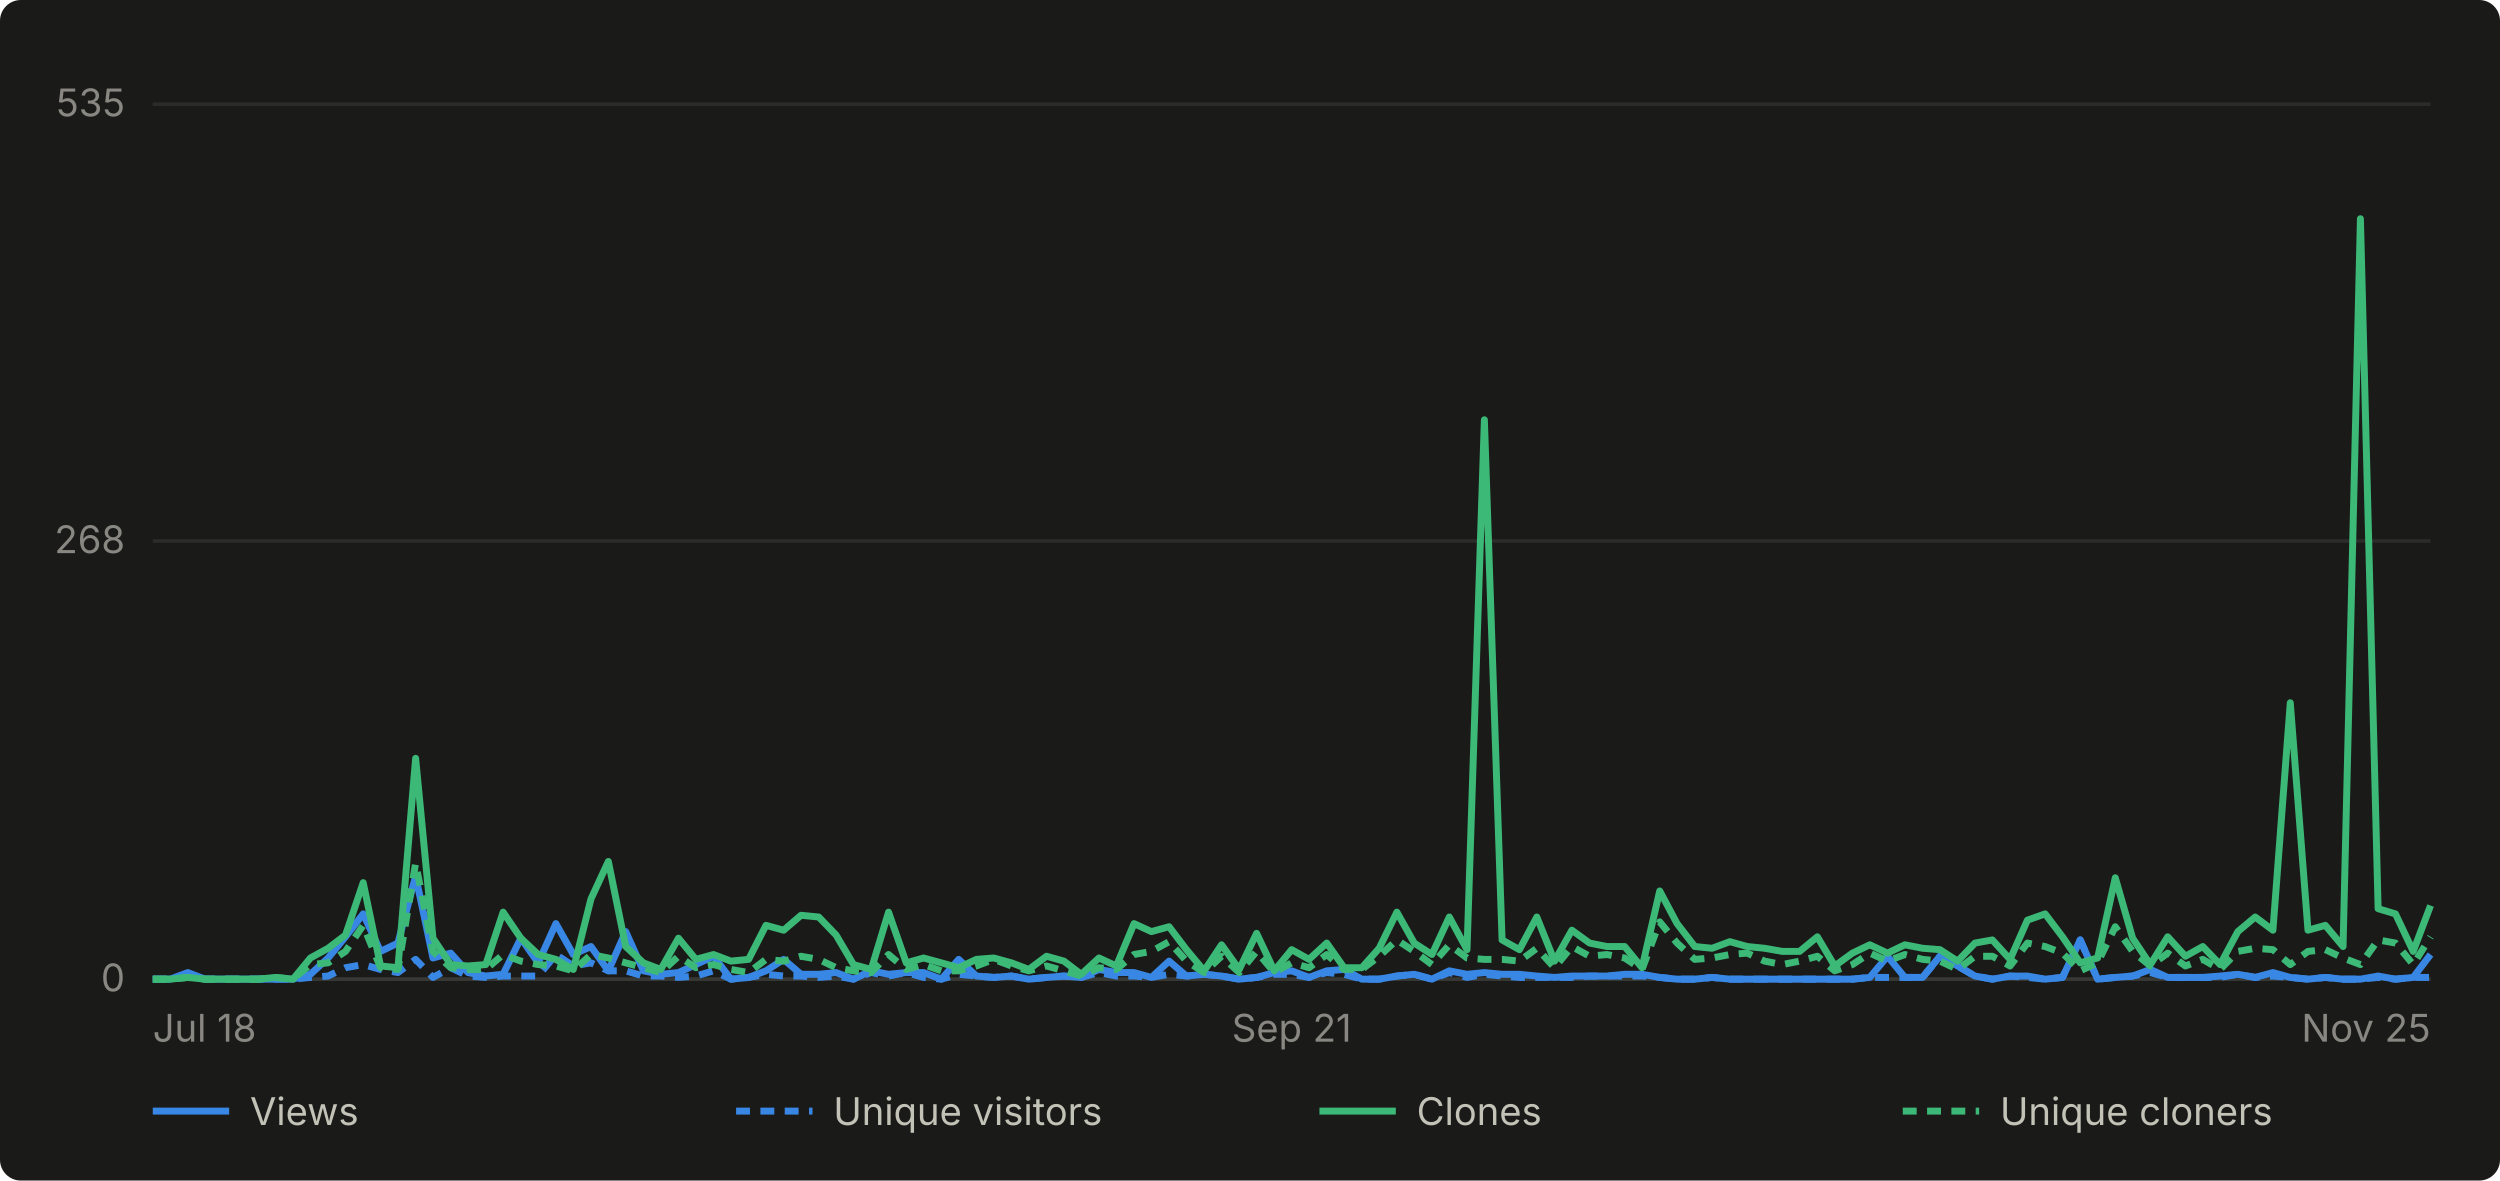
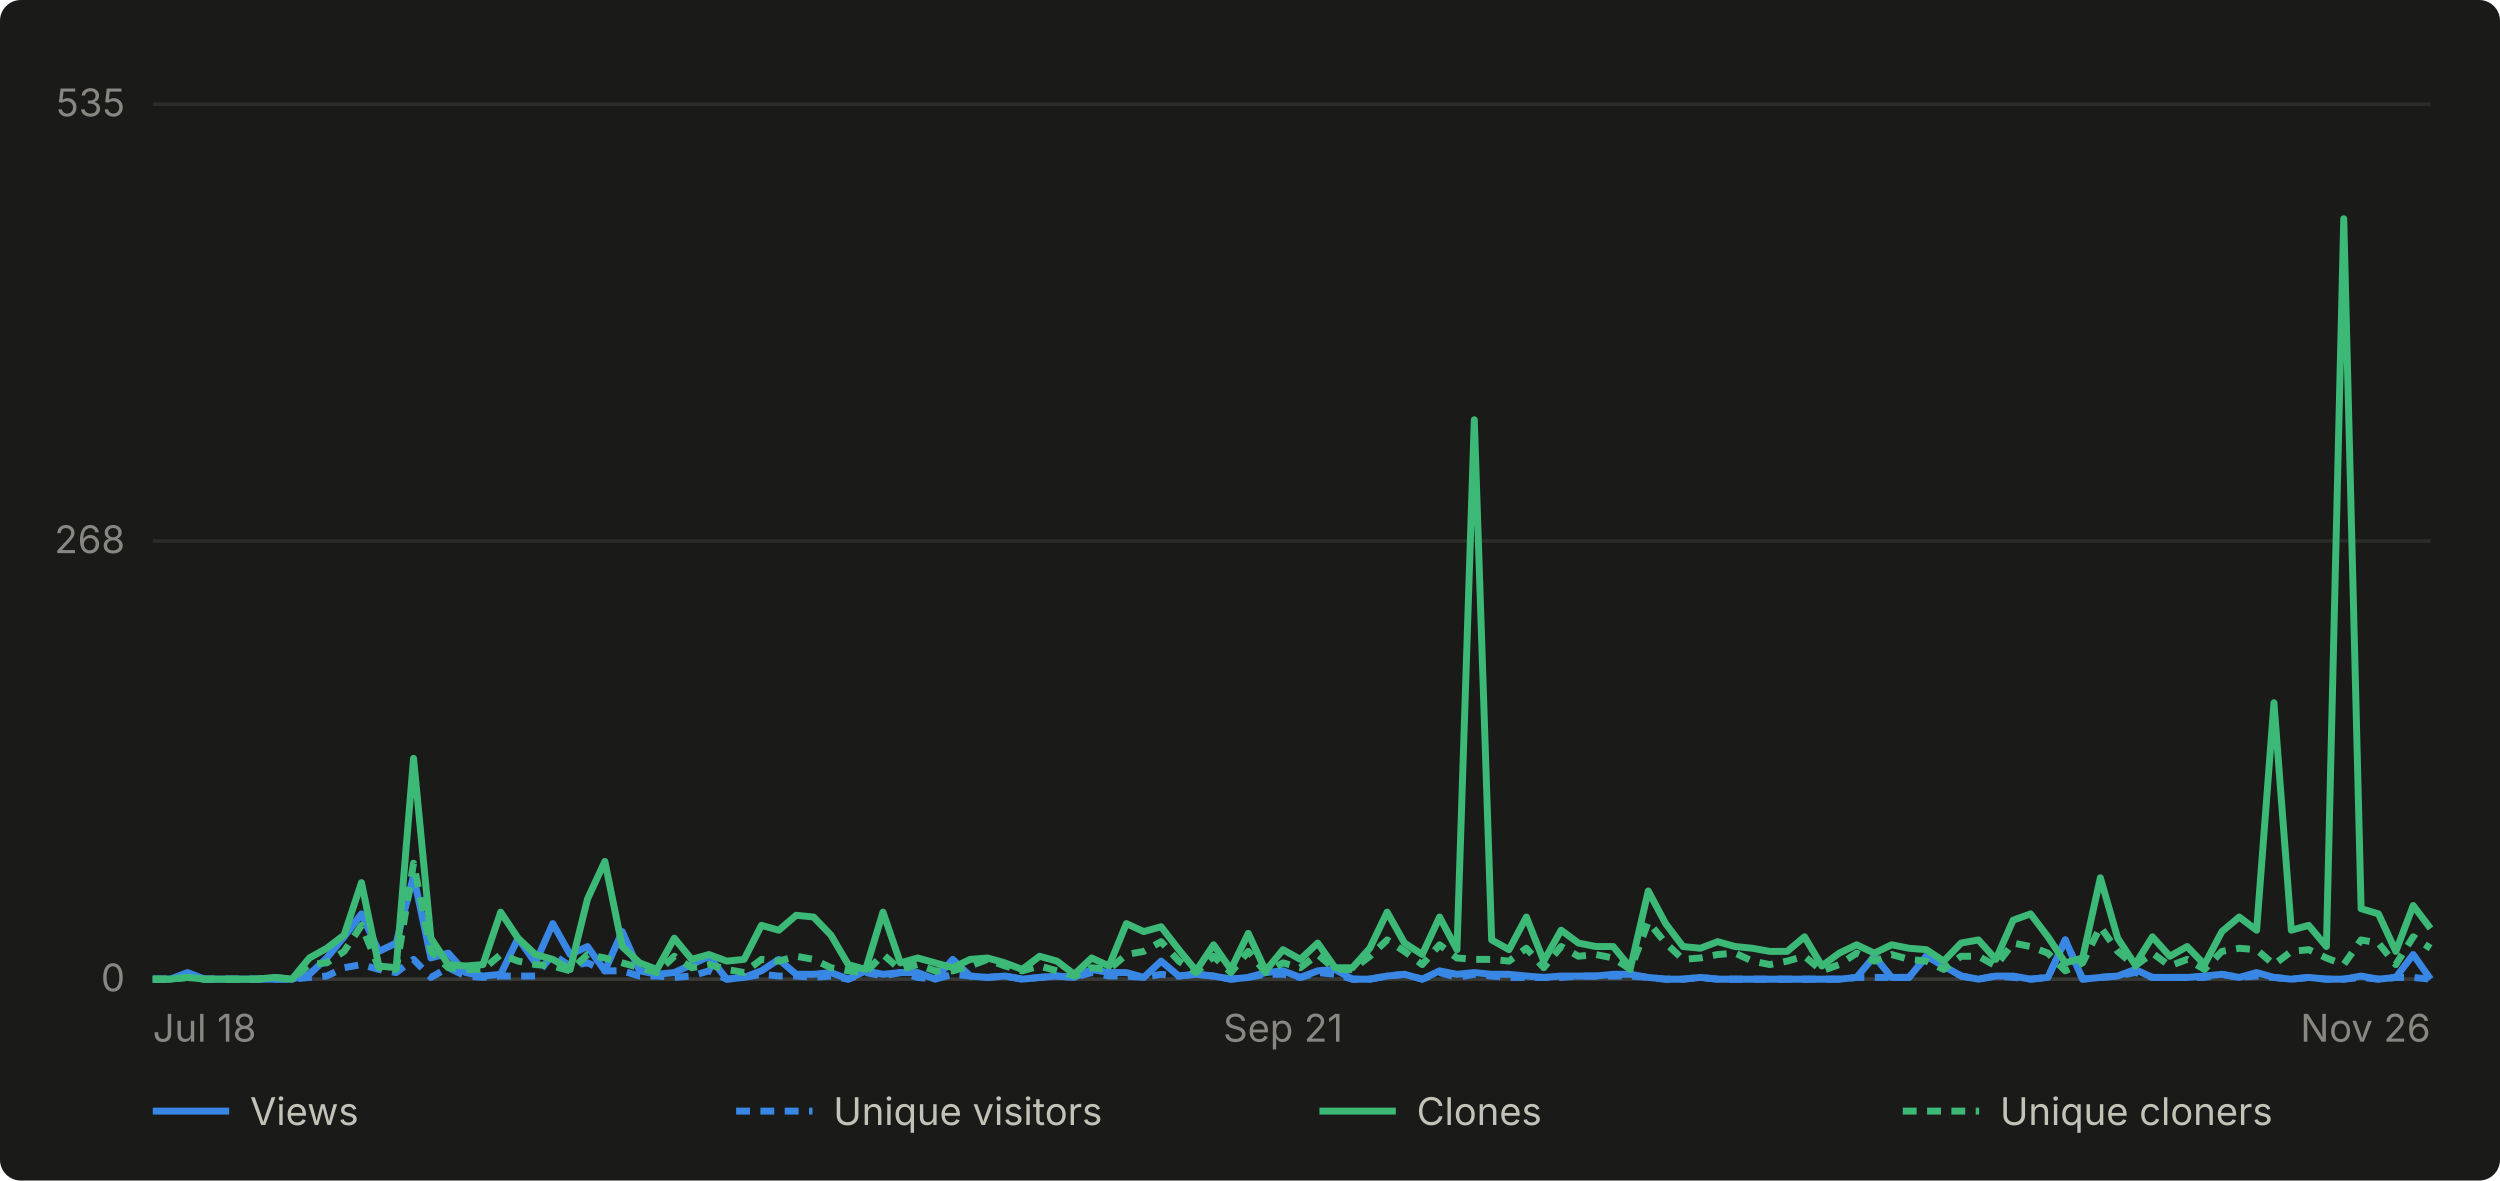
- <svg xmlns="http://www.w3.org/2000/svg" viewBox="0 0 720 340" width="720" height="340" role="img" aria-label="Daily GitHub traffic for abhiunix/AgentHarbor, Jul 18 to Nov 25">
+ <svg xmlns="http://www.w3.org/2000/svg" viewBox="0 0 720 340" width="720" height="340" role="img" aria-label="Daily GitHub traffic for abhiunix/AgentHarbor, Jul 18 to Nov 26">
  <rect width="720" height="340" fill="#1a1a19" rx="6" />
  <g font-family="system-ui, -apple-system, 'Segoe UI', sans-serif">
    <line x1="44" y1="282.0" x2="700" y2="282.0" stroke="#2c2c2a" stroke-width="1" />
    <text x="36" y="285.5" text-anchor="end" fill="#898781" font-size="11">0</text>
    <line x1="44" y1="155.8" x2="700" y2="155.8" stroke="#2c2c2a" stroke-width="1" />
    <text x="36" y="159.3" text-anchor="end" fill="#898781" font-size="11">268</text>
    <line x1="44" y1="30.0" x2="700" y2="30.0" stroke="#2c2c2a" stroke-width="1" />
    <text x="36" y="33.5" text-anchor="end" fill="#898781" font-size="11">535</text>
    <line x1="44" y1="282" x2="700" y2="282" stroke="#383835" stroke-width="1" />
    <text x="44.0" y="300" text-anchor="start" fill="#898781" font-size="11">Jul 18</text>
-     <text x="372.0" y="300" text-anchor="middle" fill="#898781" font-size="11">Sep 21</text>
-     <text x="700.0" y="300" text-anchor="end" fill="#898781" font-size="11">Nov 25</text>
-     <path d="M 44.0 282.0 L 49.0 282.0 L 54.1 280.1 L 59.1 282.0 L 64.2 282.0 L 69.2 282.0 L 74.3 282.0 L 79.3 282.0 L 84.4 282.0 L 89.4 280.6 L 94.5 275.9 L 99.5 269.8 L 104.6 263.2 L 109.6 274.0 L 114.6 271.6 L 119.7 252.3 L 124.7 275.9 L 129.8 274.5 L 134.8 280.1 L 139.9 281.1 L 144.9 280.6 L 150.0 270.2 L 155.0 277.3 L 160.1 266.0 L 165.1 274.9 L 170.2 272.6 L 175.2 279.6 L 180.2 268.3 L 185.3 279.6 L 190.3 280.6 L 195.4 280.1 L 200.4 277.8 L 205.5 275.4 L 210.5 282.0 L 215.6 281.5 L 220.6 279.6 L 225.7 276.3 L 230.7 280.6 L 235.8 280.6 L 240.8 280.1 L 245.8 282.0 L 250.9 279.6 L 255.9 280.6 L 261.0 280.1 L 266.0 280.1 L 271.1 282.0 L 276.1 276.3 L 281.2 281.1 L 286.2 281.5 L 291.3 281.1 L 296.3 282.0 L 301.4 281.5 L 306.4 281.1 L 311.4 281.5 L 316.5 279.2 L 321.5 280.1 L 326.6 280.1 L 331.6 281.5 L 336.7 276.8 L 341.7 281.1 L 346.8 280.6 L 351.8 281.1 L 356.9 282.0 L 361.9 281.5 L 367.0 280.1 L 372.0 279.6 L 377.0 281.5 L 382.1 279.6 L 387.1 279.2 L 392.2 282.0 L 397.2 282.0 L 402.3 281.1 L 407.3 280.6 L 412.4 282.0 L 417.4 279.6 L 422.5 280.6 L 427.5 280.1 L 432.6 280.6 L 437.6 280.6 L 442.6 281.1 L 447.7 281.5 L 452.7 281.1 L 457.8 281.1 L 462.8 281.1 L 467.9 280.6 L 472.9 280.6 L 478.0 281.5 L 483.0 282.0 L 488.1 282.0 L 493.1 281.5 L 498.2 282.0 L 503.2 282.0 L 508.2 282.0 L 513.3 282.0 L 518.3 282.0 L 523.4 282.0 L 528.4 282.0 L 533.5 282.0 L 538.5 281.5 L 543.6 275.4 L 548.6 281.5 L 553.7 281.5 L 558.7 275.4 L 563.8 278.2 L 568.8 281.1 L 573.8 282.0 L 578.9 281.1 L 583.9 281.1 L 589.0 282.0 L 594.0 281.5 L 599.1 270.7 L 604.1 282.0 L 609.2 281.5 L 614.2 281.1 L 619.3 279.2 L 624.3 281.5 L 629.4 281.5 L 634.4 281.5 L 639.4 281.1 L 644.5 280.6 L 649.5 281.5 L 654.6 280.1 L 659.6 281.5 L 664.7 282.0 L 669.7 281.5 L 674.8 282.0 L 679.8 282.0 L 684.9 281.1 L 689.9 282.0 L 695.0 281.5 L 700.0 274.9" fill="none" stroke="#3987e5" stroke-width="2" stroke-linejoin="round" />
-     <path d="M 44.0 282.0 L 49.0 282.0 L 54.1 281.1 L 59.1 282.0 L 64.2 282.0 L 69.2 282.0 L 74.3 282.0 L 79.3 282.0 L 84.4 282.0 L 89.4 281.5 L 94.5 281.1 L 99.5 278.7 L 104.6 277.8 L 109.6 279.2 L 114.6 280.1 L 119.7 276.3 L 124.7 281.5 L 129.8 278.7 L 134.8 281.1 L 139.9 281.5 L 144.9 281.1 L 150.0 281.1 L 155.0 281.1 L 160.1 274.9 L 165.1 278.2 L 170.2 277.3 L 175.2 279.6 L 180.2 279.6 L 185.3 281.1 L 190.3 281.1 L 195.4 281.5 L 200.4 281.1 L 205.5 279.6 L 210.5 282.0 L 215.6 281.5 L 220.6 280.6 L 225.7 281.1 L 230.7 281.1 L 235.8 281.5 L 240.8 281.1 L 245.8 282.0 L 250.9 280.1 L 255.9 281.1 L 261.0 280.1 L 266.0 281.5 L 271.1 282.0 L 276.1 280.6 L 281.2 281.1 L 286.2 281.5 L 291.3 281.1 L 296.3 282.0 L 301.4 281.5 L 306.4 281.1 L 311.4 281.5 L 316.5 280.1 L 321.5 281.1 L 326.6 281.1 L 331.6 281.5 L 336.7 280.6 L 341.7 281.1 L 346.8 280.6 L 351.8 281.1 L 356.9 282.0 L 361.9 281.5 L 367.0 280.6 L 372.0 280.6 L 377.0 281.5 L 382.1 280.1 L 387.1 280.6 L 392.2 282.0 L 397.2 282.0 L 402.3 281.1 L 407.3 280.6 L 412.4 282.0 L 417.4 280.1 L 422.5 281.5 L 427.5 280.6 L 432.6 281.1 L 437.6 281.5 L 442.6 281.5 L 447.7 281.5 L 452.7 281.5 L 457.8 281.1 L 462.8 281.1 L 467.9 281.1 L 472.9 281.1 L 478.0 281.5 L 483.0 282.0 L 488.1 282.0 L 493.1 281.5 L 498.2 282.0 L 503.2 282.0 L 508.2 282.0 L 513.3 282.0 L 518.3 282.0 L 523.4 282.0 L 528.4 282.0 L 533.5 282.0 L 538.5 281.5 L 543.6 281.5 L 548.6 281.5 L 553.7 281.5 L 558.7 275.4 L 563.8 278.2 L 568.8 281.1 L 573.8 282.0 L 578.9 281.1 L 583.9 281.5 L 589.0 282.0 L 594.0 281.5 L 599.1 270.7 L 604.1 282.0 L 609.2 281.5 L 614.2 281.1 L 619.3 280.1 L 624.3 281.5 L 629.4 281.5 L 634.4 281.5 L 639.4 281.5 L 644.5 280.6 L 649.5 281.5 L 654.6 281.1 L 659.6 281.5 L 664.7 282.0 L 669.7 281.5 L 674.8 282.0 L 679.8 282.0 L 684.9 281.5 L 689.9 282.0 L 695.0 281.5 L 700.0 281.5" fill="none" stroke="#3987e5" stroke-width="2" stroke-linejoin="round" stroke-dasharray="4 3" />
-     <path d="M 44.0 282.0 L 49.0 282.0 L 54.1 281.5 L 59.1 282.0 L 64.2 282.0 L 69.2 282.0 L 74.3 282.0 L 79.3 281.5 L 84.4 282.0 L 89.4 275.9 L 94.5 273.1 L 99.5 269.3 L 104.6 254.2 L 109.6 278.2 L 114.6 278.7 L 119.7 218.4 L 124.7 270.2 L 129.8 277.8 L 134.8 278.2 L 139.9 277.8 L 144.9 262.7 L 150.0 270.2 L 155.0 274.9 L 160.1 276.3 L 165.1 279.2 L 170.2 258.9 L 175.2 248.1 L 180.2 272.6 L 185.3 277.3 L 190.3 279.2 L 195.4 270.2 L 200.4 276.3 L 205.5 274.9 L 210.5 276.8 L 215.6 276.3 L 220.6 266.5 L 225.7 267.9 L 230.7 263.6 L 235.8 264.1 L 240.8 269.3 L 245.8 277.8 L 250.9 279.2 L 255.9 262.7 L 261.0 277.3 L 266.0 275.9 L 271.1 277.3 L 276.1 278.7 L 281.2 276.3 L 286.2 275.9 L 291.3 277.3 L 296.3 279.2 L 301.4 275.4 L 306.4 276.8 L 311.4 280.6 L 316.5 275.9 L 321.5 278.2 L 326.6 266.0 L 331.6 268.3 L 336.7 266.9 L 341.7 273.5 L 346.8 279.6 L 351.8 272.1 L 356.9 279.2 L 361.9 268.8 L 367.0 279.6 L 372.0 273.5 L 377.0 276.3 L 382.1 271.6 L 387.1 278.7 L 392.2 278.7 L 397.2 273.1 L 402.3 262.7 L 407.3 271.6 L 412.4 274.9 L 417.4 264.1 L 422.5 273.5 L 427.5 120.9 L 432.6 270.7 L 437.6 273.5 L 442.6 264.1 L 447.7 276.8 L 452.7 267.9 L 457.8 271.6 L 462.8 272.6 L 467.9 272.6 L 472.9 278.7 L 478.0 256.6 L 483.0 266.0 L 488.1 272.6 L 493.1 273.1 L 498.2 271.2 L 503.2 272.6 L 508.2 273.1 L 513.3 274.0 L 518.3 274.0 L 523.4 269.8 L 528.4 278.2 L 533.5 274.5 L 538.5 272.1 L 543.6 274.5 L 548.6 272.1 L 553.7 273.1 L 558.7 273.5 L 563.8 276.8 L 568.8 271.6 L 573.8 270.7 L 578.9 276.3 L 583.9 265.0 L 589.0 263.2 L 594.0 269.8 L 599.1 277.3 L 604.1 275.9 L 609.2 252.8 L 614.2 270.2 L 619.3 277.8 L 624.3 269.8 L 629.4 275.4 L 634.4 272.6 L 639.4 277.8 L 644.5 268.3 L 649.5 264.1 L 654.6 267.9 L 659.6 202.4 L 664.7 267.9 L 669.7 266.5 L 674.8 272.6 L 679.8 63.0 L 684.9 261.7 L 689.9 263.2 L 695.0 274.0 L 700.0 260.8" fill="none" stroke="#3cb977" stroke-width="2" stroke-linejoin="round" />
-     <path d="M 44.0 282.0 L 49.0 282.0 L 54.1 281.5 L 59.1 282.0 L 64.2 282.0 L 69.2 282.0 L 74.3 282.0 L 79.3 281.5 L 84.4 282.0 L 89.4 277.8 L 94.5 277.3 L 99.5 274.0 L 104.6 266.5 L 109.6 278.7 L 114.6 279.2 L 119.7 248.6 L 124.7 274.0 L 129.8 278.7 L 134.8 279.2 L 139.9 279.2 L 144.9 274.9 L 150.0 276.8 L 155.0 277.8 L 160.1 278.2 L 165.1 279.6 L 170.2 274.9 L 175.2 275.9 L 180.2 277.3 L 185.3 278.7 L 190.3 280.1 L 195.4 275.4 L 200.4 278.7 L 205.5 277.8 L 210.5 279.2 L 215.6 280.1 L 220.6 276.3 L 225.7 276.8 L 230.7 275.4 L 235.8 276.3 L 240.8 278.7 L 245.8 279.6 L 250.9 280.1 L 255.9 274.9 L 261.0 279.2 L 266.0 277.8 L 271.1 279.6 L 276.1 279.6 L 281.2 278.2 L 286.2 276.3 L 291.3 278.2 L 296.3 279.6 L 301.4 278.2 L 306.4 279.6 L 311.4 281.1 L 316.5 278.7 L 321.5 279.2 L 326.6 274.9 L 331.6 274.0 L 336.7 271.2 L 341.7 276.8 L 346.8 280.1 L 351.8 275.4 L 356.9 280.1 L 361.9 274.0 L 367.0 280.1 L 372.0 277.3 L 377.0 278.7 L 382.1 274.9 L 387.1 279.2 L 392.2 279.2 L 397.2 275.4 L 402.3 270.7 L 407.3 274.0 L 412.4 277.8 L 417.4 272.1 L 422.5 275.9 L 427.5 276.3 L 432.6 276.3 L 437.6 276.8 L 442.6 273.1 L 447.7 278.7 L 452.7 272.6 L 457.8 275.4 L 462.8 274.9 L 467.9 275.9 L 472.9 279.2 L 478.0 265.5 L 483.0 271.6 L 488.1 276.3 L 493.1 275.9 L 498.2 274.9 L 503.2 274.5 L 508.2 276.8 L 513.3 277.8 L 518.3 276.8 L 523.4 275.4 L 528.4 279.6 L 533.5 277.8 L 538.5 274.5 L 543.6 276.8 L 548.6 274.9 L 553.7 276.3 L 558.7 276.8 L 563.8 279.2 L 568.8 275.4 L 573.8 275.4 L 578.9 278.2 L 583.9 271.6 L 589.0 272.6 L 594.0 274.5 L 599.1 279.6 L 604.1 277.3 L 609.2 266.9 L 614.2 274.0 L 619.3 278.2 L 624.3 274.5 L 629.4 278.2 L 634.4 276.3 L 639.4 279.2 L 644.5 274.0 L 649.5 273.1 L 654.6 273.5 L 659.6 277.8 L 664.7 274.0 L 669.7 273.5 L 674.8 275.9 L 679.8 277.8 L 684.9 270.7 L 689.9 271.6 L 695.0 277.8 L 700.0 269.8" fill="none" stroke="#3cb977" stroke-width="2" stroke-linejoin="round" stroke-dasharray="4 3" />
+     <text x="369.5" y="300" text-anchor="middle" fill="#898781" font-size="11">Sep 21</text>
+     <text x="700.0" y="300" text-anchor="end" fill="#898781" font-size="11">Nov 26</text>
+     <path d="M 44.0 282.0 L 49.0 282.0 L 54.0 280.1 L 59.0 282.0 L 64.0 282.0 L 69.0 282.0 L 74.0 282.0 L 79.1 282.0 L 84.1 282.0 L 89.1 280.6 L 94.1 275.9 L 99.1 269.8 L 104.1 263.2 L 109.1 274.0 L 114.1 271.6 L 119.1 252.3 L 124.1 275.9 L 129.1 274.5 L 134.1 280.1 L 139.1 281.1 L 144.2 280.6 L 149.2 270.2 L 154.2 277.3 L 159.2 266.0 L 164.2 274.9 L 169.2 272.6 L 174.2 279.6 L 179.2 268.3 L 184.2 279.6 L 189.2 280.6 L 194.2 280.1 L 199.2 277.8 L 204.2 275.4 L 209.3 282.0 L 214.3 281.5 L 219.3 279.6 L 224.3 276.3 L 229.3 280.6 L 234.3 280.6 L 239.3 280.1 L 244.3 282.0 L 249.3 279.6 L 254.3 280.6 L 259.3 280.1 L 264.3 280.1 L 269.3 282.0 L 274.4 276.3 L 279.4 281.1 L 284.4 281.5 L 289.4 281.1 L 294.4 282.0 L 299.4 281.5 L 304.4 281.1 L 309.4 281.5 L 314.4 279.2 L 319.4 280.1 L 324.4 280.1 L 329.4 281.5 L 334.4 276.8 L 339.5 281.1 L 344.5 280.6 L 349.5 281.1 L 354.5 282.0 L 359.5 281.5 L 364.5 280.1 L 369.5 279.6 L 374.5 281.5 L 379.5 279.6 L 384.5 279.2 L 389.5 282.0 L 394.5 282.0 L 399.5 281.1 L 404.5 280.6 L 409.6 282.0 L 414.6 279.6 L 419.6 280.6 L 424.6 280.1 L 429.6 280.6 L 434.6 280.6 L 439.6 281.1 L 444.6 281.5 L 449.6 281.1 L 454.6 281.1 L 459.6 281.1 L 464.6 280.6 L 469.6 280.6 L 474.7 281.5 L 479.7 282.0 L 484.7 282.0 L 489.7 281.5 L 494.7 282.0 L 499.7 282.0 L 504.7 282.0 L 509.7 282.0 L 514.7 282.0 L 519.7 282.0 L 524.7 282.0 L 529.7 282.0 L 534.7 281.5 L 539.8 275.4 L 544.8 281.5 L 549.8 281.5 L 554.8 275.4 L 559.8 278.2 L 564.8 281.1 L 569.8 282.0 L 574.8 281.1 L 579.8 281.1 L 584.8 282.0 L 589.8 281.5 L 594.8 270.7 L 599.8 282.0 L 604.9 281.5 L 609.9 281.1 L 614.9 279.2 L 619.9 281.5 L 624.9 281.5 L 629.9 281.5 L 634.9 281.1 L 639.9 280.6 L 644.9 281.5 L 649.9 280.1 L 654.9 281.5 L 659.9 282.0 L 664.9 281.5 L 670.0 282.0 L 675.0 282.0 L 680.0 281.1 L 685.0 282.0 L 690.0 281.5 L 695.0 274.9 L 700.0 282.0" fill="none" stroke="#3987e5" stroke-width="2" stroke-linejoin="round" />
+     <path d="M 44.0 282.0 L 49.0 282.0 L 54.0 281.1 L 59.0 282.0 L 64.0 282.0 L 69.0 282.0 L 74.0 282.0 L 79.1 282.0 L 84.1 282.0 L 89.1 281.5 L 94.1 281.1 L 99.1 278.7 L 104.1 277.8 L 109.1 279.2 L 114.1 280.1 L 119.1 276.3 L 124.1 281.5 L 129.1 278.7 L 134.1 281.1 L 139.1 281.5 L 144.2 281.1 L 149.2 281.1 L 154.2 281.1 L 159.2 274.9 L 164.2 278.2 L 169.2 277.3 L 174.2 279.6 L 179.2 279.6 L 184.2 281.1 L 189.2 281.1 L 194.2 281.5 L 199.2 281.1 L 204.2 279.6 L 209.3 282.0 L 214.3 281.5 L 219.3 280.6 L 224.3 281.1 L 229.3 281.1 L 234.3 281.5 L 239.3 281.1 L 244.3 282.0 L 249.3 280.1 L 254.3 281.1 L 259.3 280.1 L 264.3 281.5 L 269.3 282.0 L 274.4 280.6 L 279.4 281.1 L 284.4 281.5 L 289.4 281.1 L 294.4 282.0 L 299.4 281.5 L 304.4 281.1 L 309.4 281.5 L 314.4 280.1 L 319.4 281.1 L 324.4 281.1 L 329.4 281.5 L 334.4 280.6 L 339.5 281.1 L 344.5 280.6 L 349.5 281.1 L 354.5 282.0 L 359.5 281.5 L 364.5 280.6 L 369.5 280.6 L 374.5 281.5 L 379.5 280.1 L 384.5 280.6 L 389.5 282.0 L 394.5 282.0 L 399.5 281.1 L 404.5 280.6 L 409.6 282.0 L 414.6 280.1 L 419.6 281.5 L 424.6 280.6 L 429.6 281.1 L 434.6 281.5 L 439.6 281.5 L 444.6 281.5 L 449.6 281.5 L 454.6 281.1 L 459.6 281.1 L 464.6 281.1 L 469.6 281.1 L 474.7 281.5 L 479.7 282.0 L 484.7 282.0 L 489.7 281.5 L 494.7 282.0 L 499.7 282.0 L 504.7 282.0 L 509.7 282.0 L 514.7 282.0 L 519.7 282.0 L 524.7 282.0 L 529.7 282.0 L 534.7 281.5 L 539.8 281.5 L 544.8 281.5 L 549.8 281.5 L 554.8 275.4 L 559.8 278.2 L 564.8 281.1 L 569.8 282.0 L 574.8 281.1 L 579.8 281.5 L 584.8 282.0 L 589.8 281.5 L 594.8 270.7 L 599.8 282.0 L 604.9 281.5 L 609.9 281.1 L 614.9 280.1 L 619.9 281.5 L 624.9 281.5 L 629.9 281.5 L 634.9 281.5 L 639.9 280.6 L 644.9 281.5 L 649.9 281.1 L 654.9 281.5 L 659.9 282.0 L 664.9 281.5 L 670.0 282.0 L 675.0 282.0 L 680.0 281.5 L 685.0 282.0 L 690.0 281.5 L 695.0 281.5 L 700.0 282.0" fill="none" stroke="#3987e5" stroke-width="2" stroke-linejoin="round" stroke-dasharray="4 3" />
+     <path d="M 44.0 282.0 L 49.0 282.0 L 54.0 281.5 L 59.0 282.0 L 64.0 282.0 L 69.0 282.0 L 74.0 282.0 L 79.1 281.5 L 84.1 282.0 L 89.1 275.9 L 94.1 273.1 L 99.1 269.3 L 104.1 254.2 L 109.1 278.2 L 114.1 278.7 L 119.1 218.4 L 124.1 270.2 L 129.1 277.8 L 134.1 278.2 L 139.1 277.8 L 144.2 262.7 L 149.2 270.2 L 154.2 274.9 L 159.2 276.3 L 164.2 279.2 L 169.2 258.9 L 174.2 248.1 L 179.2 272.6 L 184.2 277.3 L 189.2 279.2 L 194.2 270.2 L 199.2 276.3 L 204.2 274.9 L 209.3 276.8 L 214.3 276.3 L 219.3 266.5 L 224.3 267.9 L 229.3 263.6 L 234.3 264.1 L 239.3 269.3 L 244.3 277.8 L 249.3 279.2 L 254.3 262.7 L 259.3 277.3 L 264.3 275.9 L 269.3 277.3 L 274.4 278.7 L 279.4 276.3 L 284.4 275.9 L 289.4 277.3 L 294.4 279.2 L 299.4 275.4 L 304.4 276.8 L 309.4 280.6 L 314.4 275.9 L 319.4 278.2 L 324.4 266.0 L 329.4 268.3 L 334.4 266.9 L 339.5 273.5 L 344.5 279.6 L 349.5 272.1 L 354.5 279.2 L 359.5 268.8 L 364.5 279.6 L 369.5 273.5 L 374.5 276.3 L 379.5 271.6 L 384.5 278.7 L 389.5 278.7 L 394.5 273.1 L 399.5 262.7 L 404.5 271.6 L 409.6 274.9 L 414.6 264.1 L 419.6 273.5 L 424.6 120.9 L 429.6 270.7 L 434.6 273.5 L 439.6 264.1 L 444.6 276.8 L 449.6 267.9 L 454.6 271.6 L 459.6 272.6 L 464.6 272.6 L 469.6 278.7 L 474.7 256.6 L 479.7 266.0 L 484.7 272.6 L 489.7 273.1 L 494.7 271.2 L 499.7 272.6 L 504.7 273.1 L 509.7 274.0 L 514.7 274.0 L 519.7 269.8 L 524.7 278.2 L 529.7 274.5 L 534.7 272.1 L 539.8 274.5 L 544.8 272.1 L 549.8 273.1 L 554.8 273.5 L 559.8 276.8 L 564.8 271.6 L 569.8 270.7 L 574.8 276.3 L 579.8 265.0 L 584.8 263.2 L 589.8 269.8 L 594.8 277.3 L 599.8 275.9 L 604.9 252.8 L 609.9 270.2 L 614.9 277.8 L 619.9 269.8 L 624.9 275.4 L 629.9 272.6 L 634.9 277.8 L 639.9 268.3 L 644.9 264.1 L 649.9 267.9 L 654.9 202.4 L 659.9 267.9 L 664.9 266.5 L 670.0 272.6 L 675.0 63.0 L 680.0 261.7 L 685.0 263.2 L 690.0 274.0 L 695.0 260.8 L 700.0 267.4" fill="none" stroke="#3cb977" stroke-width="2" stroke-linejoin="round" />
+     <path d="M 44.0 282.0 L 49.0 282.0 L 54.0 281.5 L 59.0 282.0 L 64.0 282.0 L 69.0 282.0 L 74.0 282.0 L 79.1 281.5 L 84.1 282.0 L 89.1 277.8 L 94.1 277.3 L 99.1 274.0 L 104.1 266.5 L 109.1 278.7 L 114.1 279.2 L 119.1 248.6 L 124.1 274.0 L 129.1 278.7 L 134.1 279.2 L 139.1 279.2 L 144.2 274.9 L 149.2 276.8 L 154.2 277.8 L 159.2 278.2 L 164.2 279.6 L 169.2 274.9 L 174.2 275.9 L 179.2 277.3 L 184.2 278.7 L 189.2 280.1 L 194.2 275.4 L 199.2 278.7 L 204.2 277.8 L 209.3 279.2 L 214.3 280.1 L 219.3 276.3 L 224.3 276.8 L 229.3 275.4 L 234.3 276.3 L 239.3 278.7 L 244.3 279.6 L 249.3 280.1 L 254.3 274.9 L 259.3 279.2 L 264.3 277.8 L 269.3 279.6 L 274.4 279.6 L 279.4 278.2 L 284.4 276.3 L 289.4 278.2 L 294.4 279.6 L 299.4 278.2 L 304.4 279.6 L 309.4 281.1 L 314.4 278.7 L 319.4 279.2 L 324.4 274.9 L 329.4 274.0 L 334.4 271.2 L 339.5 276.8 L 344.5 280.1 L 349.5 275.4 L 354.5 280.1 L 359.5 274.0 L 364.5 280.1 L 369.5 277.3 L 374.5 278.7 L 379.5 274.9 L 384.5 279.2 L 389.5 279.2 L 394.5 275.4 L 399.5 270.7 L 404.5 274.0 L 409.6 277.8 L 414.6 272.1 L 419.6 275.9 L 424.6 276.3 L 429.6 276.3 L 434.6 276.8 L 439.6 273.1 L 444.6 278.7 L 449.6 272.6 L 454.6 275.4 L 459.6 274.9 L 464.6 275.9 L 469.6 279.2 L 474.7 265.5 L 479.7 271.6 L 484.7 276.3 L 489.7 275.9 L 494.7 274.9 L 499.7 274.5 L 504.7 276.8 L 509.7 277.8 L 514.7 276.8 L 519.7 275.4 L 524.7 279.6 L 529.7 277.8 L 534.7 274.5 L 539.8 276.8 L 544.8 274.9 L 549.8 276.3 L 554.8 276.8 L 559.8 279.2 L 564.8 275.4 L 569.8 275.4 L 574.8 278.2 L 579.8 271.6 L 584.8 272.6 L 589.8 274.5 L 594.8 279.6 L 599.8 277.3 L 604.9 266.9 L 609.9 274.0 L 614.9 278.2 L 619.9 274.5 L 624.9 278.2 L 629.9 276.3 L 634.9 279.2 L 639.9 274.0 L 644.9 273.1 L 649.9 273.5 L 654.9 277.8 L 659.9 274.0 L 664.9 273.5 L 670.0 275.9 L 675.0 277.8 L 680.0 270.7 L 685.0 271.6 L 690.0 277.8 L 695.0 269.8 L 700.0 273.1" fill="none" stroke="#3cb977" stroke-width="2" stroke-linejoin="round" stroke-dasharray="4 3" />
    <line x1="44" y1="320" x2="66" y2="320" stroke="#3987e5" stroke-width="2" />
    <text x="72" y="324" fill="#c3c2b7" font-size="11">Views</text>
    <line x1="212" y1="320" x2="234" y2="320" stroke="#3987e5" stroke-width="2" stroke-dasharray="4 3" />
    <text x="240" y="324" fill="#c3c2b7" font-size="11">Unique visitors</text>
    <line x1="380" y1="320" x2="402" y2="320" stroke="#3cb977" stroke-width="2" />
    <text x="408" y="324" fill="#c3c2b7" font-size="11">Clones</text>
    <line x1="548" y1="320" x2="570" y2="320" stroke="#3cb977" stroke-width="2" stroke-dasharray="4 3" />
    <text x="576" y="324" fill="#c3c2b7" font-size="11">Unique cloners</text>
  </g>
</svg>
